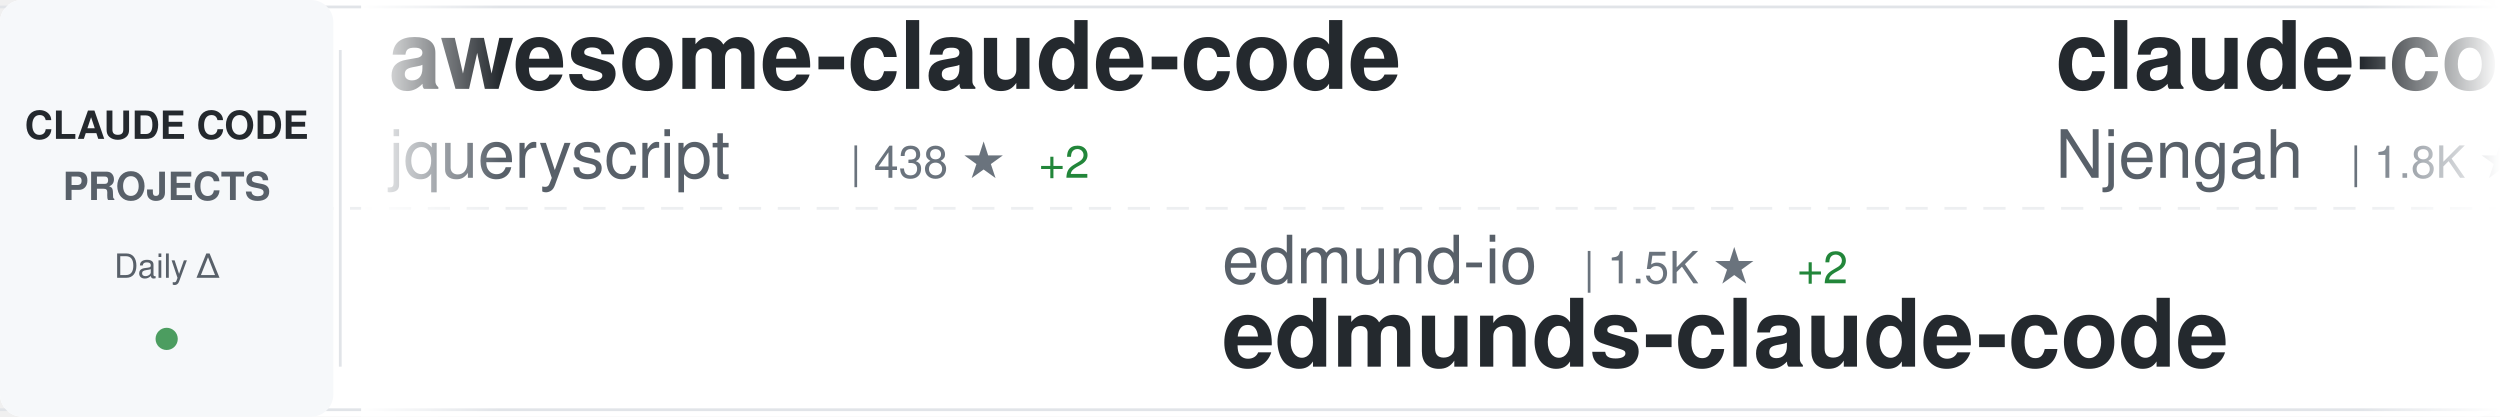
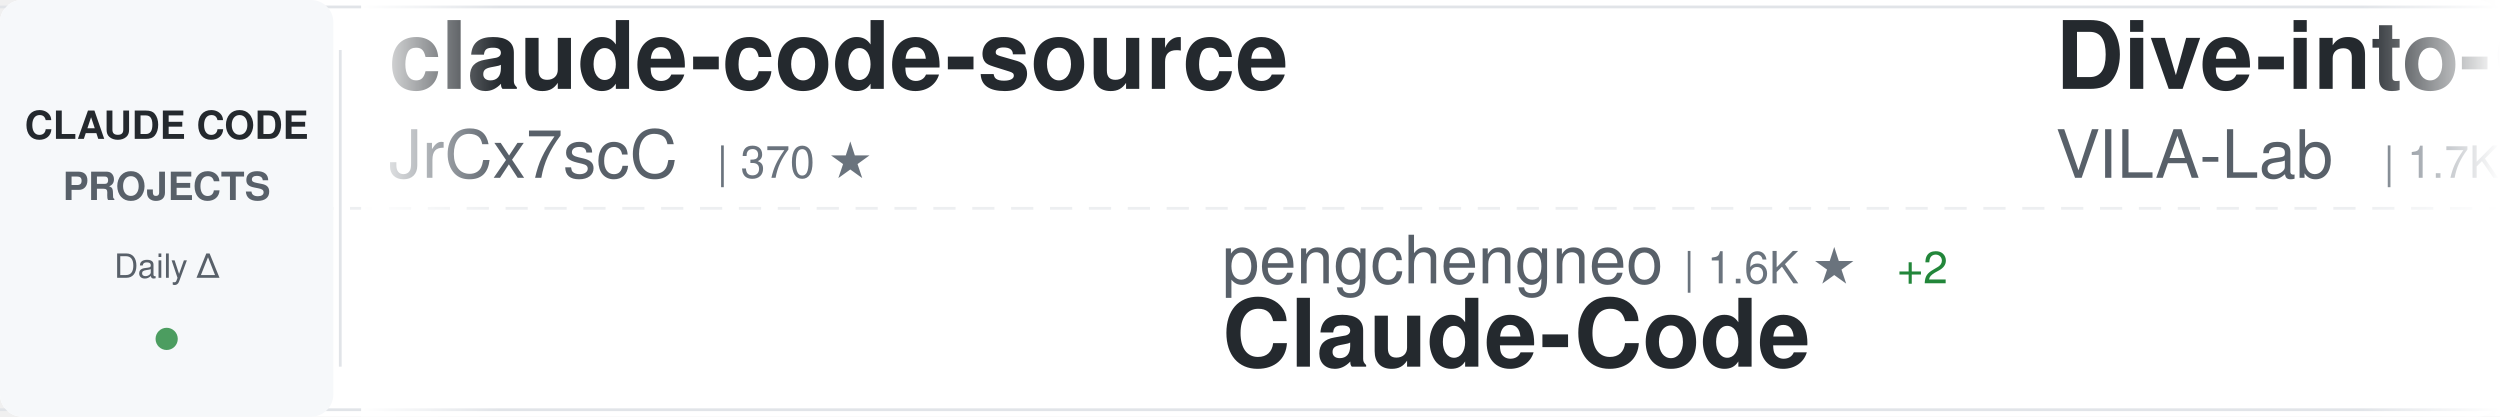
<svg xmlns="http://www.w3.org/2000/svg" width="900" height="150">
  <defs>
    <linearGradient id="awesomeLeftFade" x1="0%" y1="0%" x2="100%" y2="0%">
      <stop offset="0%" style="stop-color:#ffffff;stop-opacity:1" />
      <stop offset="100%" style="stop-color:#ffffff;stop-opacity:0" />
    </linearGradient>
    <linearGradient id="awesomeRightFade" x1="0%" y1="0%" x2="100%" y2="0%">
      <stop offset="0%" style="stop-color:#ffffff;stop-opacity:0" />
      <stop offset="100%" style="stop-color:#ffffff;stop-opacity:1" />
    </linearGradient>
  </defs>
  <rect width="900" height="150" fill="#ffffff" rx="8" />
  <rect x="0" y="2" width="900" height="1" fill="#e1e4e8" />
  <rect x="0" y="147" width="900" height="1" fill="#e1e4e8" />
  <line x1="0" y1="75" x2="900" y2="75" stroke="#e1e4e8" stroke-width="1" stroke-dasharray="8 6" opacity="0.6" />
  <rect x="0" y="0" width="120" height="150" fill="#f6f8fa" rx="8" />
  <text x="60" y="50" font-family="-apple-system, BlinkMacSystemFont, 'Segoe UI', Helvetica, Arial, sans-serif" font-size="14" font-weight="600" fill="#24292e" text-anchor="middle">CLAUDE CODE</text>
  <text x="60" y="72" font-family="-apple-system, BlinkMacSystemFont, 'Segoe UI', Helvetica, Arial, sans-serif" font-size="14" font-weight="600" fill="#586069" text-anchor="middle">PROJECTS</text>
  <text x="60" y="100" font-family="-apple-system, BlinkMacSystemFont, 'Segoe UI', Helvetica, Arial, sans-serif" font-size="12" font-weight="500" fill="#586069" text-anchor="middle">Daily Δ</text>
  <circle cx="60" cy="122" r="4" fill="#22863a" opacity="0.8" />
  <rect x="122" y="18" width="1" height="114" fill="#e1e4e8" />
  <clipPath id="awesomeTickerClip">
    <rect x="130" y="0" width="770" height="150" />
  </clipPath>
  <g clip-path="url(#awesomeTickerClip)">
    <g id="awesomeTickerItems">
      <animateTransform attributeName="transform" attributeType="XML" type="translate" from="0 0" to="-3000 0" dur="54s" repeatCount="indefinite" />
      <g transform="translate(0, 0)">
-         <text x="140" y="32" font-family="-apple-system, BlinkMacSystemFont, 'Segoe UI', Helvetica, Arial, sans-serif" font-size="34" font-weight="600" fill="#24292e">awesome-claude-code</text>
-         <text x="140" y="64" font-family="-apple-system, BlinkMacSystemFont, 'Segoe UI', Helvetica, Arial, sans-serif" font-size="24" font-weight="400" fill="#586069">jqueryscript</text>
-         <text x="306" y="64" font-family="-apple-system, BlinkMacSystemFont, 'Segoe UI', Helvetica, Arial, sans-serif" font-size="16" font-weight="500" fill="#6a737d">| 438 ★</text>
-         <text x="374" y="64" font-family="-apple-system, BlinkMacSystemFont, 'Segoe UI', Helvetica, Arial, sans-serif" font-size="16" font-weight="500" fill="#22863a"> +2</text>
+         <text x="140" y="32" font-family="-apple-system, BlinkMacSystemFont, 'Segoe UI', Helvetica, Arial, sans-serif" font-size="34" font-weight="600" fill="#24292e">claude-code-source</text>
+         <text x="140" y="64" font-family="-apple-system, BlinkMacSystemFont, 'Segoe UI', Helvetica, Arial, sans-serif" font-size="24" font-weight="400" fill="#586069">JrCx7scC</text>
+         <text x="258" y="64" font-family="-apple-system, BlinkMacSystemFont, 'Segoe UI', Helvetica, Arial, sans-serif" font-size="16" font-weight="500" fill="#6a737d">| 370 ★</text>
      </g>
      <g transform="translate(300, 0)">
-         <text x="140" y="102" font-family="-apple-system, BlinkMacSystemFont, 'Segoe UI', Helvetica, Arial, sans-serif" font-size="24" font-weight="400" fill="#586069">edmund-io</text>
-         <text x="270" y="102" font-family="-apple-system, BlinkMacSystemFont, 'Segoe UI', Helvetica, Arial, sans-serif" font-size="16" font-weight="500" fill="#6a737d">| 1.5K ★</text>
-         <text x="347" y="102" font-family="-apple-system, BlinkMacSystemFont, 'Segoe UI', Helvetica, Arial, sans-serif" font-size="16" font-weight="500" fill="#22863a"> +2</text>
-         <text x="140" y="132" font-family="-apple-system, BlinkMacSystemFont, 'Segoe UI', Helvetica, Arial, sans-serif" font-size="34" font-weight="600" fill="#24292e">edmunds-claude-code</text>
+         <text x="140" y="102" font-family="-apple-system, BlinkMacSystemFont, 'Segoe UI', Helvetica, Arial, sans-serif" font-size="24" font-weight="400" fill="#586069">pengchengneo</text>
+         <text x="306" y="102" font-family="-apple-system, BlinkMacSystemFont, 'Segoe UI', Helvetica, Arial, sans-serif" font-size="16" font-weight="500" fill="#6a737d">| 1.6K ★</text>
+         <text x="383" y="102" font-family="-apple-system, BlinkMacSystemFont, 'Segoe UI', Helvetica, Arial, sans-serif" font-size="16" font-weight="500" fill="#22863a"> +2</text>
+         <text x="140" y="132" font-family="-apple-system, BlinkMacSystemFont, 'Segoe UI', Helvetica, Arial, sans-serif" font-size="34" font-weight="600" fill="#24292e">Claude-Code</text>
      </g>
      <g transform="translate(600, 0)">
-         <text x="140" y="32" font-family="-apple-system, BlinkMacSystemFont, 'Segoe UI', Helvetica, Arial, sans-serif" font-size="34" font-weight="600" fill="#24292e">claude-code-cheat-sheet</text>
-         <text x="140" y="64" font-family="-apple-system, BlinkMacSystemFont, 'Segoe UI', Helvetica, Arial, sans-serif" font-size="24" font-weight="400" fill="#586069">Njengah</text>
-         <text x="246" y="64" font-family="-apple-system, BlinkMacSystemFont, 'Segoe UI', Helvetica, Arial, sans-serif" font-size="16" font-weight="500" fill="#6a737d">| 1.8K ★</text>
-         <text x="323" y="64" font-family="-apple-system, BlinkMacSystemFont, 'Segoe UI', Helvetica, Arial, sans-serif" font-size="16" font-weight="500" fill="#22863a"> +5</text>
+         <text x="140" y="32" font-family="-apple-system, BlinkMacSystemFont, 'Segoe UI', Helvetica, Arial, sans-serif" font-size="34" font-weight="600" fill="#24292e">Dive-into-Claude-Code</text>
+         <text x="140" y="64" font-family="-apple-system, BlinkMacSystemFont, 'Segoe UI', Helvetica, Arial, sans-serif" font-size="24" font-weight="400" fill="#586069">VILA-Lab</text>
+         <text x="258" y="64" font-family="-apple-system, BlinkMacSystemFont, 'Segoe UI', Helvetica, Arial, sans-serif" font-size="16" font-weight="500" fill="#6a737d">| 1.7K ★</text>
+         <text x="335" y="64" font-family="-apple-system, BlinkMacSystemFont, 'Segoe UI', Helvetica, Arial, sans-serif" font-size="16" font-weight="500" fill="#22863a"> +14</text>
      </g>
      <g transform="translate(900, 0)">
+         <text x="140" y="102" font-family="-apple-system, BlinkMacSystemFont, 'Segoe UI', Helvetica, Arial, sans-serif" font-size="24" font-weight="400" fill="#586069">huangserva</text>
+         <text x="282" y="102" font-family="-apple-system, BlinkMacSystemFont, 'Segoe UI', Helvetica, Arial, sans-serif" font-size="16" font-weight="500" fill="#6a737d">| 609 ★</text>
+         <text x="350" y="102" font-family="-apple-system, BlinkMacSystemFont, 'Segoe UI', Helvetica, Arial, sans-serif" font-size="16" font-weight="500" fill="#22863a"> +1</text>
+         <text x="140" y="132" font-family="-apple-system, BlinkMacSystemFont, 'Segoe UI', Helvetica, Arial, sans-serif" font-size="34" font-weight="600" fill="#24292e">claude-code-cli</text>
+       </g>
+       <g transform="translate(1200, 0)">
+         <text x="140" y="32" font-family="-apple-system, BlinkMacSystemFont, 'Segoe UI', Helvetica, Arial, sans-serif" font-size="34" font-weight="600" fill="#24292e">claude-code-action</text>
+         <text x="140" y="64" font-family="-apple-system, BlinkMacSystemFont, 'Segoe UI', Helvetica, Arial, sans-serif" font-size="24" font-weight="400" fill="#586069">anthropics</text>
+         <text x="282" y="64" font-family="-apple-system, BlinkMacSystemFont, 'Segoe UI', Helvetica, Arial, sans-serif" font-size="16" font-weight="500" fill="#6a737d">| 8.1K ★</text>
+         <text x="359" y="64" font-family="-apple-system, BlinkMacSystemFont, 'Segoe UI', Helvetica, Arial, sans-serif" font-size="16" font-weight="500" fill="#22863a"> +12</text>
+       </g>
+       <g transform="translate(1500, 0)">
+         <text x="140" y="102" font-family="-apple-system, BlinkMacSystemFont, 'Segoe UI', Helvetica, Arial, sans-serif" font-size="24" font-weight="400" fill="#586069">andrew-kramer-inno</text>
+         <text x="378" y="102" font-family="-apple-system, BlinkMacSystemFont, 'Segoe UI', Helvetica, Arial, sans-serif" font-size="16" font-weight="500" fill="#6a737d">| 589 ★</text>
+         <text x="140" y="132" font-family="-apple-system, BlinkMacSystemFont, 'Segoe UI', Helvetica, Arial, sans-serif" font-size="34" font-weight="600" fill="#24292e">claude-code-source-build</text>
+       </g>
+       <g transform="translate(1800, 0)">
+         <text x="140" y="32" font-family="-apple-system, BlinkMacSystemFont, 'Segoe UI', Helvetica, Arial, sans-serif" font-size="34" font-weight="600" fill="#24292e">claude-code-source-code</text>
+         <text x="140" y="64" font-family="-apple-system, BlinkMacSystemFont, 'Segoe UI', Helvetica, Arial, sans-serif" font-size="24" font-weight="400" fill="#586069">777genius</text>
+         <text x="270" y="64" font-family="-apple-system, BlinkMacSystemFont, 'Segoe UI', Helvetica, Arial, sans-serif" font-size="16" font-weight="500" fill="#6a737d">| 915 ★</text>
+       </g>
+       <g transform="translate(2100, 0)">
        <text x="140" y="102" font-family="-apple-system, BlinkMacSystemFont, 'Segoe UI', Helvetica, Arial, sans-serif" font-size="24" font-weight="400" fill="#586069">fazxes</text>
        <text x="234" y="102" font-family="-apple-system, BlinkMacSystemFont, 'Segoe UI', Helvetica, Arial, sans-serif" font-size="16" font-weight="500" fill="#6a737d">| 222 ★</text>
        <text x="140" y="132" font-family="-apple-system, BlinkMacSystemFont, 'Segoe UI', Helvetica, Arial, sans-serif" font-size="34" font-weight="600" fill="#24292e">Claude-code</text>
      </g>
-       <g transform="translate(1200, 0)">
-         <text x="140" y="32" font-family="-apple-system, BlinkMacSystemFont, 'Segoe UI', Helvetica, Arial, sans-serif" font-size="34" font-weight="600" fill="#24292e">claude-code-source-build</text>
-         <text x="140" y="64" font-family="-apple-system, BlinkMacSystemFont, 'Segoe UI', Helvetica, Arial, sans-serif" font-size="24" font-weight="400" fill="#586069">andrew-kramer-inno</text>
-         <text x="378" y="64" font-family="-apple-system, BlinkMacSystemFont, 'Segoe UI', Helvetica, Arial, sans-serif" font-size="16" font-weight="500" fill="#6a737d">| 589 ★</text>
+       <g transform="translate(2400, 0)">
+         <text x="140" y="32" font-family="-apple-system, BlinkMacSystemFont, 'Segoe UI', Helvetica, Arial, sans-serif" font-size="34" font-weight="600" fill="#24292e">claude-code-tudou</text>
+         <text x="140" y="64" font-family="-apple-system, BlinkMacSystemFont, 'Segoe UI', Helvetica, Arial, sans-serif" font-size="24" font-weight="400" fill="#586069">AICoderTudou</text>
+         <text x="306" y="64" font-family="-apple-system, BlinkMacSystemFont, 'Segoe UI', Helvetica, Arial, sans-serif" font-size="16" font-weight="500" fill="#6a737d">| 500 ★</text>
      </g>
-       <g transform="translate(1500, 0)">
-         <text x="140" y="102" font-family="-apple-system, BlinkMacSystemFont, 'Segoe UI', Helvetica, Arial, sans-serif" font-size="24" font-weight="400" fill="#586069">disler</text>
-         <text x="234" y="102" font-family="-apple-system, BlinkMacSystemFont, 'Segoe UI', Helvetica, Arial, sans-serif" font-size="16" font-weight="500" fill="#6a737d">| 1.4K ★</text>
-         <text x="311" y="102" font-family="-apple-system, BlinkMacSystemFont, 'Segoe UI', Helvetica, Arial, sans-serif" font-size="16" font-weight="500" fill="#22863a"> +5</text>
-         <text x="140" y="132" font-family="-apple-system, BlinkMacSystemFont, 'Segoe UI', Helvetica, Arial, sans-serif" font-size="34" font-weight="600" fill="#24292e">pi-vs-claude-code</text>
-       </g>
-       <g transform="translate(1800, 0)">
-         <text x="140" y="32" font-family="-apple-system, BlinkMacSystemFont, 'Segoe UI', Helvetica, Arial, sans-serif" font-size="34" font-weight="600" fill="#24292e">Claude-code</text>
-         <text x="140" y="64" font-family="-apple-system, BlinkMacSystemFont, 'Segoe UI', Helvetica, Arial, sans-serif" font-size="24" font-weight="400" fill="#586069">zstmfhy</text>
-         <text x="246" y="64" font-family="-apple-system, BlinkMacSystemFont, 'Segoe UI', Helvetica, Arial, sans-serif" font-size="16" font-weight="500" fill="#6a737d">| 190 ★</text>
-       </g>
-       <g transform="translate(2100, 0)">
+       <g transform="translate(2700, 0)">
        <text x="140" y="102" font-family="-apple-system, BlinkMacSystemFont, 'Segoe UI', Helvetica, Arial, sans-serif" font-size="24" font-weight="400" fill="#586069">Yeachan-Heo</text>
        <text x="294" y="102" font-family="-apple-system, BlinkMacSystemFont, 'Segoe UI', Helvetica, Arial, sans-serif" font-size="16" font-weight="500" fill="#6a737d">| 36.8K ★</text>
-         <text x="380" y="102" font-family="-apple-system, BlinkMacSystemFont, 'Segoe UI', Helvetica, Arial, sans-serif" font-size="16" font-weight="500" fill="#22863a"> +60</text>
+         <text x="380" y="102" font-family="-apple-system, BlinkMacSystemFont, 'Segoe UI', Helvetica, Arial, sans-serif" font-size="16" font-weight="500" fill="#22863a"> +55</text>
        <text x="140" y="132" font-family="-apple-system, BlinkMacSystemFont, 'Segoe UI', Helvetica, Arial, sans-serif" font-size="34" font-weight="600" fill="#24292e">oh-my-claudecode</text>
      </g>
-       <g transform="translate(2400, 0)">
-         <text x="140" y="32" font-family="-apple-system, BlinkMacSystemFont, 'Segoe UI', Helvetica, Arial, sans-serif" font-size="34" font-weight="600" fill="#24292e">free-claude-code</text>
-         <text x="140" y="64" font-family="-apple-system, BlinkMacSystemFont, 'Segoe UI', Helvetica, Arial, sans-serif" font-size="24" font-weight="400" fill="#586069">Alishahryar1</text>
-         <text x="306" y="64" font-family="-apple-system, BlinkMacSystemFont, 'Segoe UI', Helvetica, Arial, sans-serif" font-size="16" font-weight="500" fill="#6a737d">| 36.5K ★</text>
-         <text x="392" y="64" font-family="-apple-system, BlinkMacSystemFont, 'Segoe UI', Helvetica, Arial, sans-serif" font-size="16" font-weight="500" fill="#22863a"> +279</text>
-       </g>
-       <g transform="translate(2700, 0)">
-         <text x="140" y="102" font-family="-apple-system, BlinkMacSystemFont, 'Segoe UI', Helvetica, Arial, sans-serif" font-size="24" font-weight="400" fill="#586069">VoltAgent</text>
-         <text x="270" y="102" font-family="-apple-system, BlinkMacSystemFont, 'Segoe UI', Helvetica, Arial, sans-serif" font-size="16" font-weight="500" fill="#6a737d">| 22.3K ★</text>
-         <text x="356" y="102" font-family="-apple-system, BlinkMacSystemFont, 'Segoe UI', Helvetica, Arial, sans-serif" font-size="16" font-weight="500" fill="#22863a"> +56</text>
-         <text x="140" y="132" font-family="-apple-system, BlinkMacSystemFont, 'Segoe UI', Helvetica, Arial, sans-serif" font-size="34" font-weight="600" fill="#24292e">awesome-claude-code-suba...</text>
-       </g>
      <g transform="translate(3000, 0)">
-         <text x="140" y="32" font-family="-apple-system, BlinkMacSystemFont, 'Segoe UI', Helvetica, Arial, sans-serif" font-size="34" font-weight="600" fill="#24292e">awesome-claude-code</text>
-         <text x="140" y="64" font-family="-apple-system, BlinkMacSystemFont, 'Segoe UI', Helvetica, Arial, sans-serif" font-size="24" font-weight="400" fill="#586069">jqueryscript</text>
-         <text x="306" y="64" font-family="-apple-system, BlinkMacSystemFont, 'Segoe UI', Helvetica, Arial, sans-serif" font-size="16" font-weight="500" fill="#6a737d">| 438 ★</text>
-         <text x="374" y="64" font-family="-apple-system, BlinkMacSystemFont, 'Segoe UI', Helvetica, Arial, sans-serif" font-size="16" font-weight="500" fill="#22863a"> +2</text>
+         <text x="140" y="32" font-family="-apple-system, BlinkMacSystemFont, 'Segoe UI', Helvetica, Arial, sans-serif" font-size="34" font-weight="600" fill="#24292e">claude-code-source</text>
+         <text x="140" y="64" font-family="-apple-system, BlinkMacSystemFont, 'Segoe UI', Helvetica, Arial, sans-serif" font-size="24" font-weight="400" fill="#586069">JrCx7scC</text>
+         <text x="258" y="64" font-family="-apple-system, BlinkMacSystemFont, 'Segoe UI', Helvetica, Arial, sans-serif" font-size="16" font-weight="500" fill="#6a737d">| 370 ★</text>
      </g>
      <g transform="translate(3300, 0)">
-         <text x="140" y="102" font-family="-apple-system, BlinkMacSystemFont, 'Segoe UI', Helvetica, Arial, sans-serif" font-size="24" font-weight="400" fill="#586069">edmund-io</text>
-         <text x="270" y="102" font-family="-apple-system, BlinkMacSystemFont, 'Segoe UI', Helvetica, Arial, sans-serif" font-size="16" font-weight="500" fill="#6a737d">| 1.5K ★</text>
-         <text x="347" y="102" font-family="-apple-system, BlinkMacSystemFont, 'Segoe UI', Helvetica, Arial, sans-serif" font-size="16" font-weight="500" fill="#22863a"> +2</text>
-         <text x="140" y="132" font-family="-apple-system, BlinkMacSystemFont, 'Segoe UI', Helvetica, Arial, sans-serif" font-size="34" font-weight="600" fill="#24292e">edmunds-claude-code</text>
+         <text x="140" y="102" font-family="-apple-system, BlinkMacSystemFont, 'Segoe UI', Helvetica, Arial, sans-serif" font-size="24" font-weight="400" fill="#586069">pengchengneo</text>
+         <text x="306" y="102" font-family="-apple-system, BlinkMacSystemFont, 'Segoe UI', Helvetica, Arial, sans-serif" font-size="16" font-weight="500" fill="#6a737d">| 1.6K ★</text>
+         <text x="383" y="102" font-family="-apple-system, BlinkMacSystemFont, 'Segoe UI', Helvetica, Arial, sans-serif" font-size="16" font-weight="500" fill="#22863a"> +2</text>
+         <text x="140" y="132" font-family="-apple-system, BlinkMacSystemFont, 'Segoe UI', Helvetica, Arial, sans-serif" font-size="34" font-weight="600" fill="#24292e">Claude-Code</text>
      </g>
      <g transform="translate(3600, 0)">
-         <text x="140" y="32" font-family="-apple-system, BlinkMacSystemFont, 'Segoe UI', Helvetica, Arial, sans-serif" font-size="34" font-weight="600" fill="#24292e">claude-code-cheat-sheet</text>
-         <text x="140" y="64" font-family="-apple-system, BlinkMacSystemFont, 'Segoe UI', Helvetica, Arial, sans-serif" font-size="24" font-weight="400" fill="#586069">Njengah</text>
-         <text x="246" y="64" font-family="-apple-system, BlinkMacSystemFont, 'Segoe UI', Helvetica, Arial, sans-serif" font-size="16" font-weight="500" fill="#6a737d">| 1.8K ★</text>
-         <text x="323" y="64" font-family="-apple-system, BlinkMacSystemFont, 'Segoe UI', Helvetica, Arial, sans-serif" font-size="16" font-weight="500" fill="#22863a"> +5</text>
+         <text x="140" y="32" font-family="-apple-system, BlinkMacSystemFont, 'Segoe UI', Helvetica, Arial, sans-serif" font-size="34" font-weight="600" fill="#24292e">Dive-into-Claude-Code</text>
+         <text x="140" y="64" font-family="-apple-system, BlinkMacSystemFont, 'Segoe UI', Helvetica, Arial, sans-serif" font-size="24" font-weight="400" fill="#586069">VILA-Lab</text>
+         <text x="258" y="64" font-family="-apple-system, BlinkMacSystemFont, 'Segoe UI', Helvetica, Arial, sans-serif" font-size="16" font-weight="500" fill="#6a737d">| 1.7K ★</text>
+         <text x="335" y="64" font-family="-apple-system, BlinkMacSystemFont, 'Segoe UI', Helvetica, Arial, sans-serif" font-size="16" font-weight="500" fill="#22863a"> +14</text>
      </g>
      <g transform="translate(3900, 0)">
-         <text x="140" y="102" font-family="-apple-system, BlinkMacSystemFont, 'Segoe UI', Helvetica, Arial, sans-serif" font-size="24" font-weight="400" fill="#586069">fazxes</text>
-         <text x="234" y="102" font-family="-apple-system, BlinkMacSystemFont, 'Segoe UI', Helvetica, Arial, sans-serif" font-size="16" font-weight="500" fill="#6a737d">| 222 ★</text>
-         <text x="140" y="132" font-family="-apple-system, BlinkMacSystemFont, 'Segoe UI', Helvetica, Arial, sans-serif" font-size="34" font-weight="600" fill="#24292e">Claude-code</text>
+         <text x="140" y="102" font-family="-apple-system, BlinkMacSystemFont, 'Segoe UI', Helvetica, Arial, sans-serif" font-size="24" font-weight="400" fill="#586069">huangserva</text>
+         <text x="282" y="102" font-family="-apple-system, BlinkMacSystemFont, 'Segoe UI', Helvetica, Arial, sans-serif" font-size="16" font-weight="500" fill="#6a737d">| 609 ★</text>
+         <text x="350" y="102" font-family="-apple-system, BlinkMacSystemFont, 'Segoe UI', Helvetica, Arial, sans-serif" font-size="16" font-weight="500" fill="#22863a"> +1</text>
+         <text x="140" y="132" font-family="-apple-system, BlinkMacSystemFont, 'Segoe UI', Helvetica, Arial, sans-serif" font-size="34" font-weight="600" fill="#24292e">claude-code-cli</text>
      </g>
    </g>
  </g>
  <rect x="130" y="0" width="50" height="150" fill="url(#awesomeLeftFade)" />
  <rect x="850" y="0" width="50" height="150" fill="url(#awesomeRightFade)" />
</svg>
